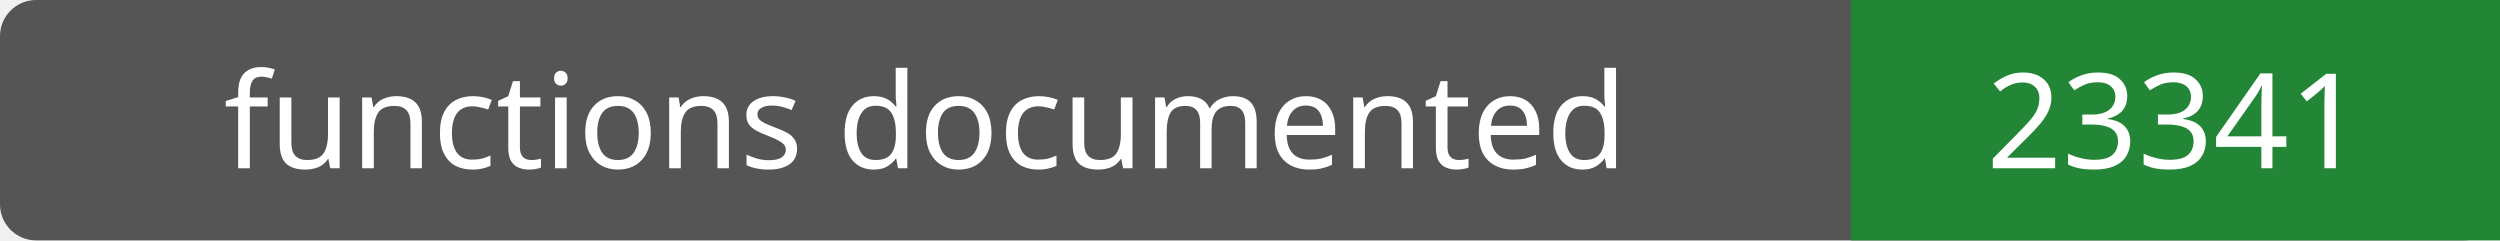
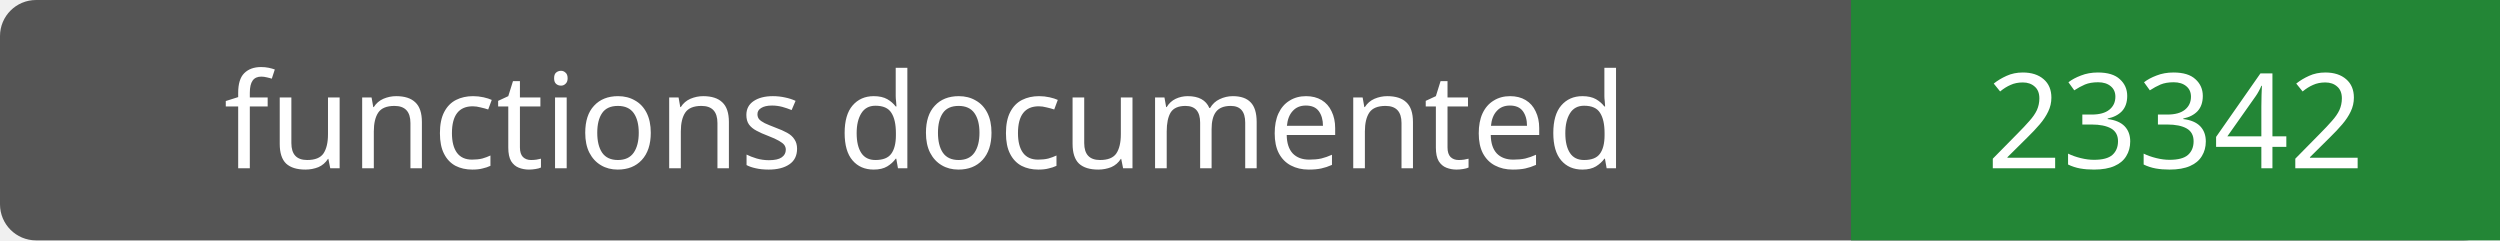
- <svg xmlns="http://www.w3.org/2000/svg" width="208" height="20" role="img" aria-label="functions documented: 23341">
+ <svg xmlns="http://www.w3.org/2000/svg" width="208" height="20" role="img" aria-label="functions documented: 23342">
  <rect width="208" height="20" rx="3" fill="#555" />
  <path fill="#238636" d="M154 0h54v20H154z" />
  <g fill="#fff" text-anchor="middle" font-family="Verdana,sans-serif" font-size="11">
    <text x="77.0" y="14">functions documented</text>
-     <text x="181.0" y="14">23341</text>
+     <text x="181.0" y="14">23342</text>
  </g>
</svg>
